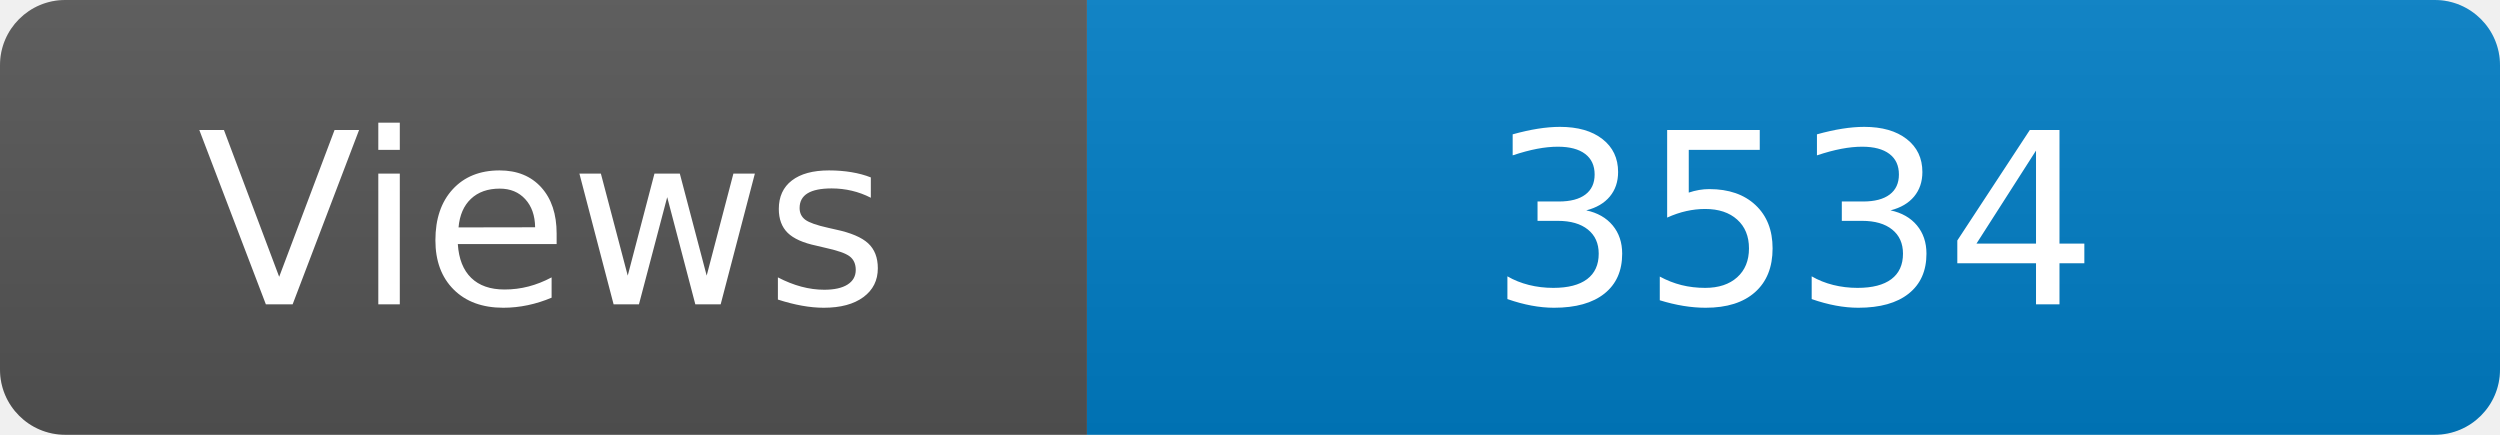
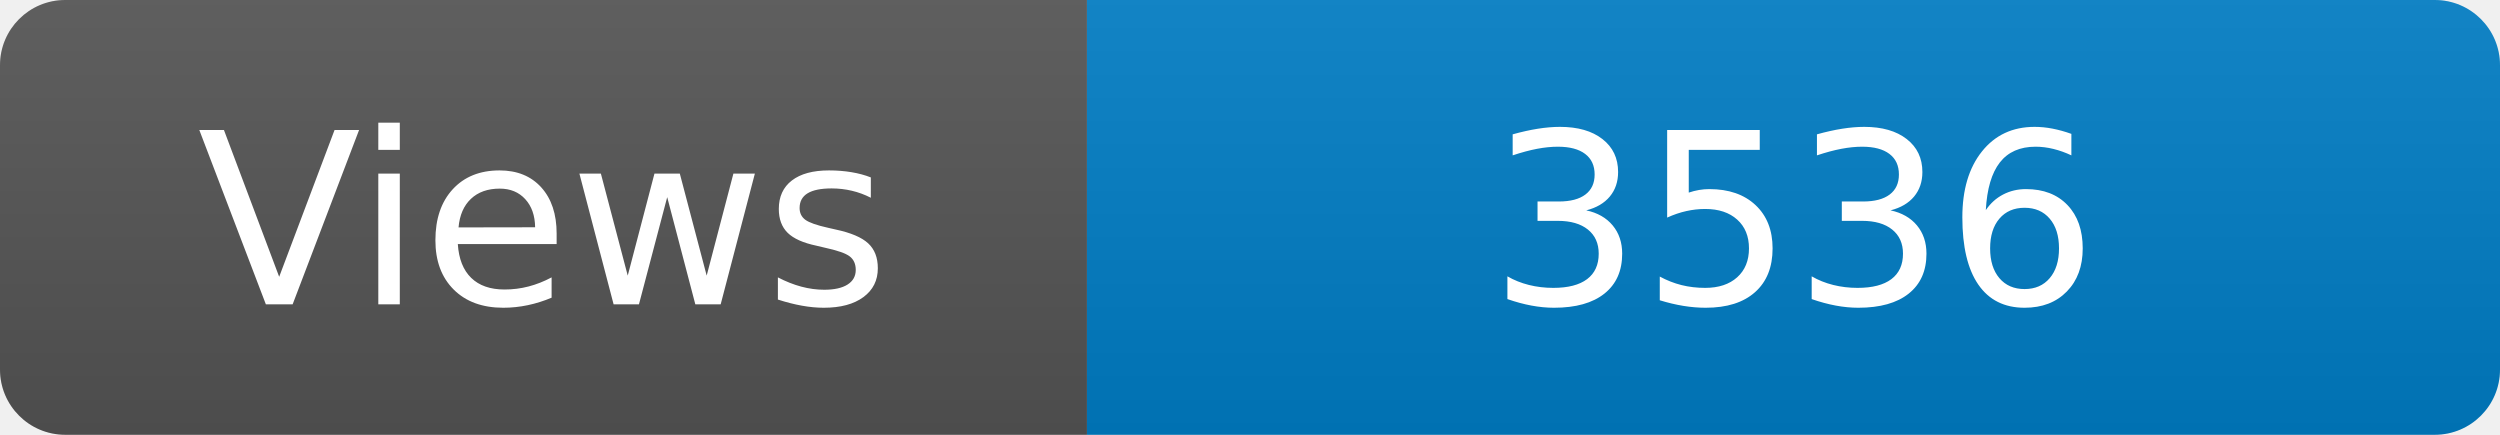
<svg xmlns="http://www.w3.org/2000/svg" width="115" height="20" role="img" aria-label="Maintained?: yes">
  <linearGradient id="s" x2="0" y2="100%">
    <stop offset="0" stop-color="#bbb" stop-opacity=".1" />
    <stop offset="1" stop-opacity=".1" />
  </linearGradient>
  <clipPath id="r">
    <rect width="115" height="20" rx="3" fill="#fff" />
  </clipPath>
  <g clip-path="url(#r)">
    <rect width="50" height="20" fill="#555" />
    <rect x="50" width="160" height="20" fill="#007ec6" />
    <rect width="115" height="20" fill="url(#s)" />
  </g>
  <g fill="#fff" text-anchor="middle" font-family="Verdana,Geneva,DejaVu Sans,sans-serif" font-size="110">
    <text x="250" y="140" transform="scale(.1)" fill="#fff">Views</text>
-     <text x="825" y="140" transform="scale(.1)" fill="#fff">3534</text>
+     <text x="825" y="140" transform="scale(.1)" fill="#fff">3536</text>
  </g>
</svg>
